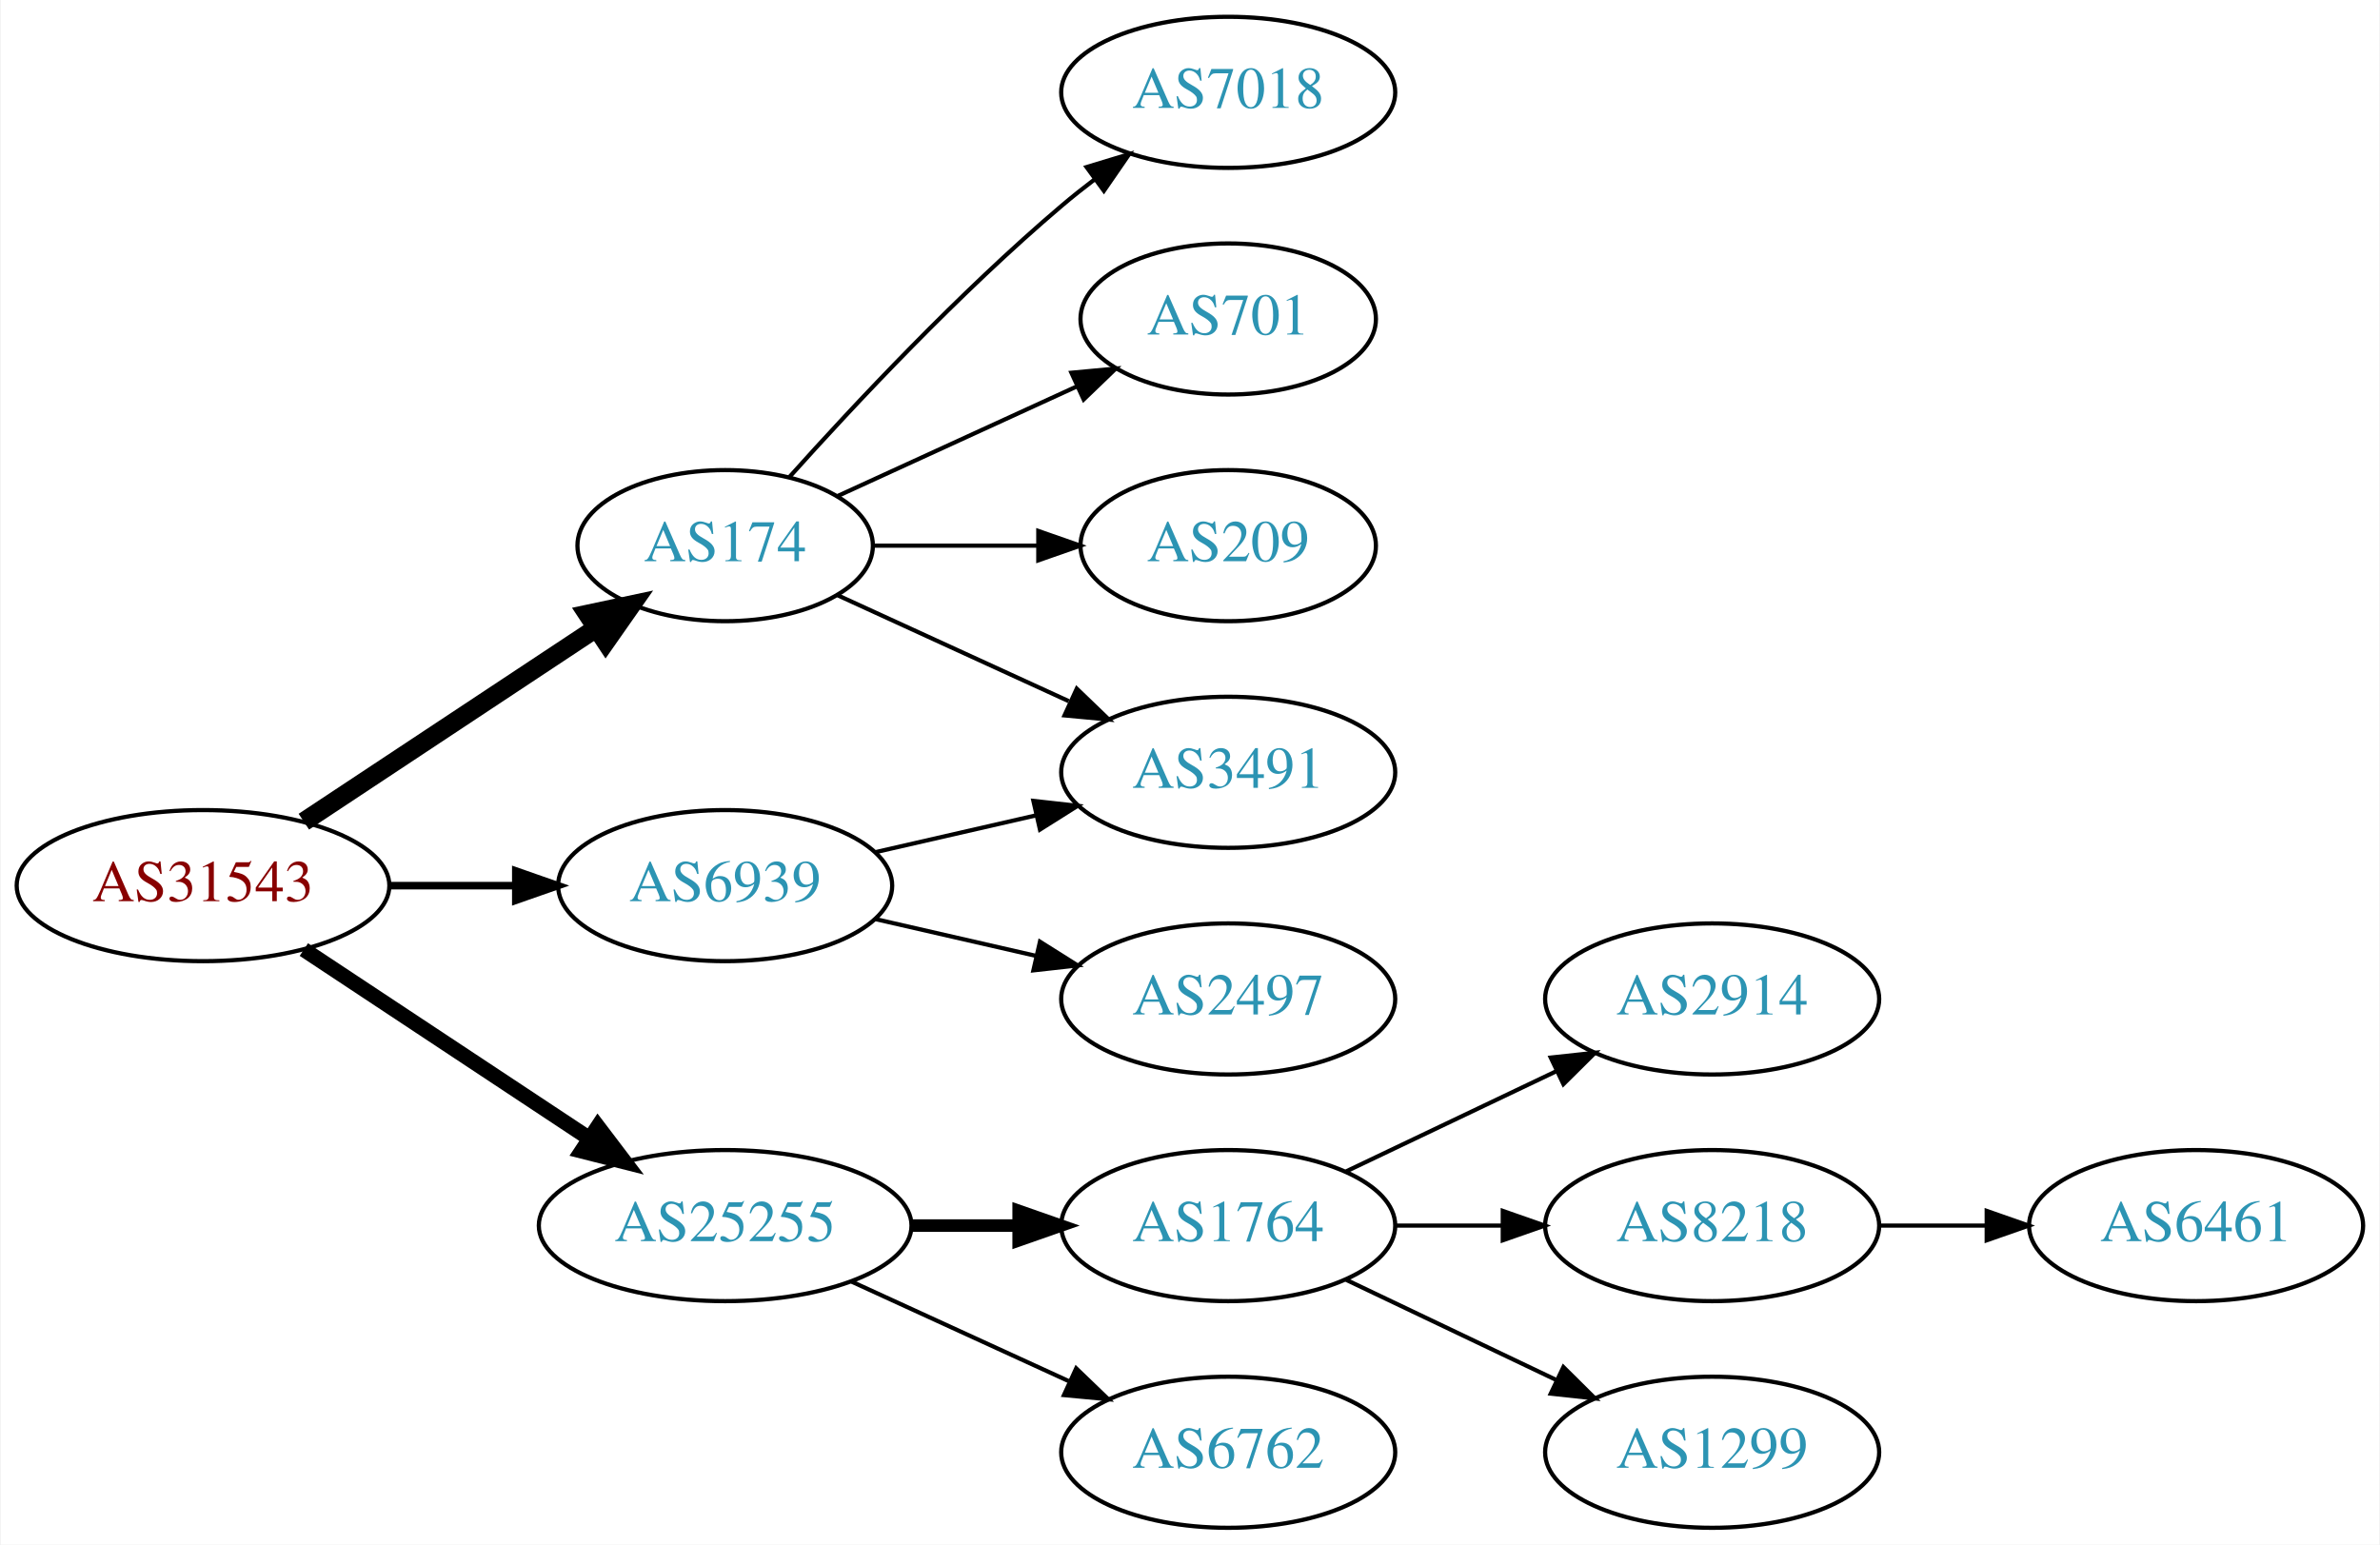
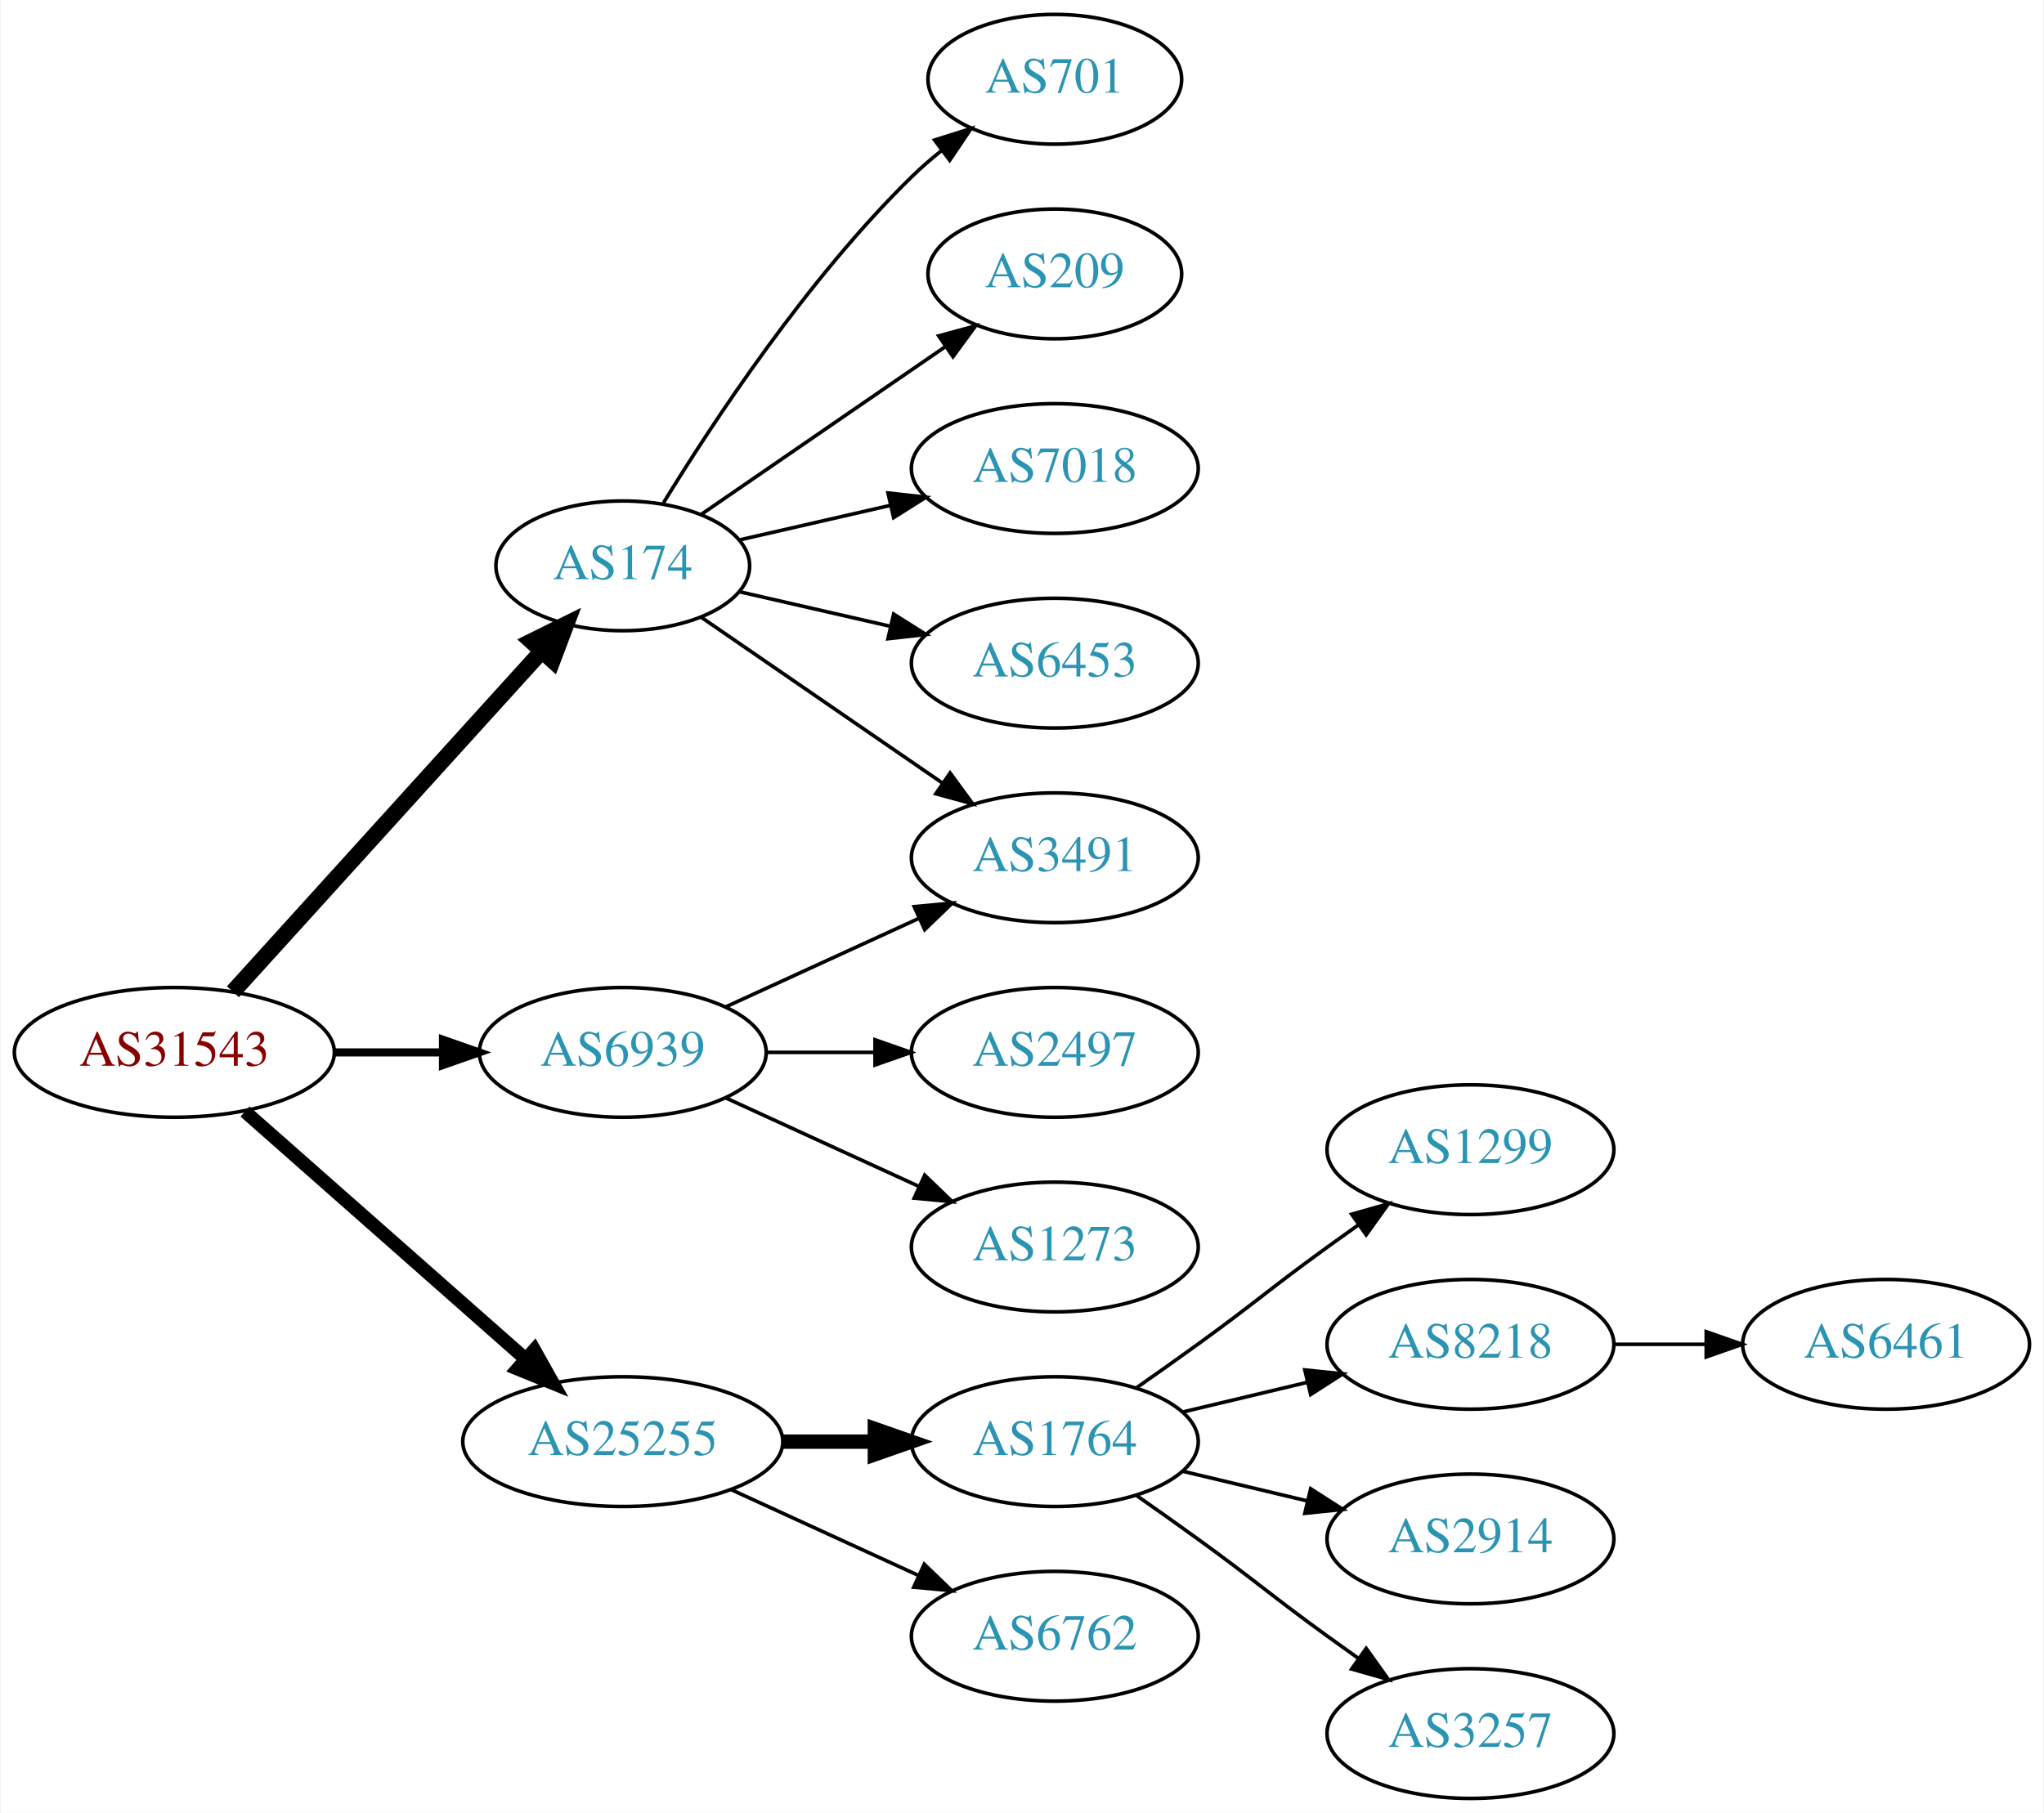
- <svg xmlns="http://www.w3.org/2000/svg" xmlns:xlink="http://www.w3.org/1999/xlink" width="567pt" height="368pt" viewBox="0.00 0.00 566.66 368.00">
-   <g id="graph0" class="graph" transform="scale(1 1) rotate(0) translate(4 364)">
-     <polygon fill="white" stroke="none" points="-4,4 -4,-364 562.663,-364 562.663,4 -4,4" />
+ <svg xmlns="http://www.w3.org/2000/svg" xmlns:xlink="http://www.w3.org/1999/xlink" width="567pt" height="503pt" viewBox="0.00 0.00 566.66 503.00">
+   <g id="graph0" class="graph" transform="scale(1 1) rotate(0) translate(4 499)">
+     <polygon fill="white" stroke="none" points="-4,4 -4,-499 562.663,-499 562.663,4 -4,4" />
    <g id="node1" class="node">
      <g id="a_node1">
        <a xlink:href="/asn/31543" xlink:title="AS31543 ~ myNET gmbh [AT]">
-           <ellipse fill="#ffffff" stroke="black" cx="44.196" cy="-153" rx="44.393" ry="18" />
-           <text text-anchor="middle" x="44.196" y="-149.3" font-family="Times,serif" font-size="14.00" fill="#880000">AS31543</text>
+           <ellipse fill="#ffffff" stroke="black" cx="44.196" cy="-207" rx="44.393" ry="18" />
+           <text text-anchor="middle" x="44.196" y="-203.3" font-family="Times,serif" font-size="14.00" fill="#880000">AS31543</text>
        </a>
      </g>
    </g>
    <g id="node2" class="node">
      <g id="a_node2">
        <a xlink:href="/asn/174" xlink:title="AS174 ~ Cogent Communications [US]">
-           <ellipse fill="#ffffff" stroke="black" cx="168.588" cy="-234" rx="35.194" ry="18" />
-           <text text-anchor="middle" x="168.588" y="-230.3" font-family="Times,serif" font-size="14.00" fill="#2c94b3">AS174</text>
+           <ellipse fill="#ffffff" stroke="black" cx="168.588" cy="-342" rx="35.194" ry="18" />
+           <text text-anchor="middle" x="168.588" y="-338.3" font-family="Times,serif" font-size="14.00" fill="#2c94b3">AS174</text>
        </a>
      </g>
    </g>
    <g id="edge1" class="edge">
-       <path fill="none" stroke="black" stroke-width="4.5" d="M68.217,-168.235C87.936,-181.286 116.46,-200.163 137.894,-214.348" />
-       <polygon fill="black" stroke="black" stroke-width="4.5" points="135.796,-217.681 146.308,-219.917 140.142,-211.114 135.796,-217.681" />
+       <path fill="none" stroke="black" stroke-width="4.5" d="M60.45,-223.825C82.029,-247.628 121.571,-291.242 146.111,-318.31" />
+       <polygon fill="black" stroke="black" stroke-width="4.5" points="143.274,-321.043 152.908,-325.807 149.108,-315.754 143.274,-321.043" />
    </g>
    <g id="node3" class="node">
      <g id="a_node3">
        <a xlink:href="/asn/6939" xlink:title="AS6939 ~ Hurricane Electric LLC [US]">
-           <ellipse fill="#ffffff" stroke="black" cx="168.588" cy="-153" rx="39.794" ry="18" />
-           <text text-anchor="middle" x="168.588" y="-149.3" font-family="Times,serif" font-size="14.00" fill="#2c94b3">AS6939</text>
+           <ellipse fill="#ffffff" stroke="black" cx="168.588" cy="-207" rx="39.794" ry="18" />
+           <text text-anchor="middle" x="168.588" y="-203.3" font-family="Times,serif" font-size="14.00" fill="#2c94b3">AS6939</text>
        </a>
      </g>
    </g>
    <g id="edge2" class="edge">
-       <path fill="none" stroke="black" stroke-width="1.8" d="M88.692,-153C98.381,-153 108.717,-153 118.61,-153" />
-       <polygon fill="black" stroke="black" stroke-width="1.8" points="118.713,-156.5 128.713,-153 118.713,-149.5 118.713,-156.5" />
+       <path fill="none" stroke="black" stroke-width="2.25" d="M88.692,-207C98.381,-207 108.717,-207 118.61,-207" />
+       <polygon fill="black" stroke="black" stroke-width="2.25" points="118.713,-210.5 128.713,-207 118.713,-203.5 118.713,-210.5" />
    </g>
    <g id="node4" class="node">
      <g id="a_node4">
        <a xlink:href="/asn/25255" xlink:title="AS25255 ~ ==&gt; TELE2 AUSTRIA &lt;== [AT]">
-           <ellipse fill="#ffffff" stroke="black" cx="168.588" cy="-72" rx="44.393" ry="18" />
-           <text text-anchor="middle" x="168.588" y="-68.3" font-family="Times,serif" font-size="14.00" fill="#2c94b3">AS25255</text>
+           <ellipse fill="#ffffff" stroke="black" cx="168.588" cy="-99" rx="44.393" ry="18" />
+           <text text-anchor="middle" x="168.588" y="-95.3" font-family="Times,serif" font-size="14.00" fill="#2c94b3">AS25255</text>
        </a>
      </g>
    </g>
    <g id="edge3" class="edge">
-       <path fill="none" stroke="black" stroke-width="3.6" d="M68.217,-137.765C87.449,-125.037 115.056,-106.766 136.294,-92.711" />
-       <polygon fill="black" stroke="black" stroke-width="3.6" points="138.263,-95.605 144.67,-87.167 134.4,-89.767 138.263,-95.605" />
+       <path fill="none" stroke="black" stroke-width="3.75" d="M63.785,-190.597C84.482,-172.333 118.089,-142.678 141.434,-122.079" />
+       <polygon fill="black" stroke="black" stroke-width="3.75" points="144.043,-124.444 149.226,-115.203 139.412,-119.195 144.043,-124.444" />
    </g>
    <g id="node5" class="node">
      <g id="a_node5">
-         <a xlink:href="/asn/7018" xlink:title="AS7018 ~ AT&amp;T Services, Inc. [US]">
-           <ellipse fill="#ffffff" stroke="black" cx="288.431" cy="-342" rx="39.794" ry="18" />
-           <text text-anchor="middle" x="288.431" y="-338.3" font-family="Times,serif" font-size="14.00" fill="#2c94b3">AS7018</text>
+         <a xlink:href="/asn/701" xlink:title="AS701 ~ UUNET [US]">
+           <ellipse fill="#ffffff" stroke="black" cx="288.431" cy="-477" rx="35.194" ry="18" />
+           <text text-anchor="middle" x="288.431" y="-473.3" font-family="Times,serif" font-size="14.00" fill="#2c94b3">AS701</text>
        </a>
      </g>
    </g>
    <g id="edge4" class="edge">
-       <path fill="none" stroke="black" d="M183.95,-250.409C199.223,-267.432 224.482,-294.396 248.784,-315 251.281,-317.117 253.942,-319.232 256.653,-321.293" />
-       <polygon fill="black" stroke="black" points="254.69,-324.194 264.83,-327.266 258.819,-318.541 254.69,-324.194" />
+       <path fill="none" stroke="black" d="M179.854,-359.44C193.662,-381.991 219.851,-421.722 248.784,-450 251.32,-452.478 254.103,-454.89 256.979,-457.188" />
+       <polygon fill="black" stroke="black" points="255.088,-460.144 265.195,-463.321 259.275,-454.535 255.088,-460.144" />
    </g>
    <g id="node6" class="node">
      <g id="a_node6">
-         <a xlink:href="/asn/3491" xlink:title="AS3491 ~ PCCW Global, Inc. [US]">
-           <ellipse fill="#ffffff" stroke="black" cx="288.431" cy="-180" rx="39.794" ry="18" />
-           <text text-anchor="middle" x="288.431" y="-176.3" font-family="Times,serif" font-size="14.00" fill="#2c94b3">AS3491</text>
+         <a xlink:href="/asn/209" xlink:title="AS209 ~ CenturyLink Communications, LLC [US]">
+           <ellipse fill="#ffffff" stroke="black" cx="288.431" cy="-423" rx="35.194" ry="18" />
+           <text text-anchor="middle" x="288.431" y="-419.3" font-family="Times,serif" font-size="14.00" fill="#2c94b3">AS209</text>
        </a>
      </g>
    </g>
    <g id="edge5" class="edge">
-       <path fill="none" stroke="black" d="M195.449,-222.149C211.57,-214.762 232.572,-205.138 250.438,-196.952" />
-       <polygon fill="black" stroke="black" points="252.356,-199.923 259.989,-192.575 249.44,-193.559 252.356,-199.923" />
+       <path fill="none" stroke="black" d="M190.385,-356.295C209.201,-369.228 237.107,-388.409 258.171,-402.888" />
+       <polygon fill="black" stroke="black" points="256.222,-405.796 266.446,-408.576 260.187,-400.027 256.222,-405.796" />
    </g>
    <g id="node7" class="node">
      <g id="a_node7">
-         <a xlink:href="/asn/701" xlink:title="AS701 ~ UUNET [US]">
-           <ellipse fill="#ffffff" stroke="black" cx="288.431" cy="-288" rx="35.194" ry="18" />
-           <text text-anchor="middle" x="288.431" y="-284.3" font-family="Times,serif" font-size="14.00" fill="#2c94b3">AS701</text>
+         <a xlink:href="/asn/3491" xlink:title="AS3491 ~ PCCW Global, Inc. [US]">
+           <ellipse fill="#ffffff" stroke="black" cx="288.431" cy="-261" rx="39.794" ry="18" />
+           <text text-anchor="middle" x="288.431" y="-257.3" font-family="Times,serif" font-size="14.00" fill="#2c94b3">AS3491</text>
        </a>
      </g>
    </g>
    <g id="edge6" class="edge">
-       <path fill="none" stroke="black" d="M195.449,-245.851C212.181,-253.518 234.171,-263.594 252.454,-271.972" />
-       <polygon fill="black" stroke="black" points="251.081,-275.193 261.63,-276.177 253.997,-268.829 251.081,-275.193" />
+       <path fill="none" stroke="black" d="M190.385,-327.705C208.968,-314.932 236.419,-296.063 257.387,-281.651" />
+       <polygon fill="black" stroke="black" points="259.387,-284.524 265.645,-275.975 255.421,-278.755 259.387,-284.524" />
    </g>
    <g id="node8" class="node">
      <g id="a_node8">
-         <a xlink:href="/asn/209" xlink:title="AS209 ~ CenturyLink Communications, LLC [US]">
-           <ellipse fill="#ffffff" stroke="black" cx="288.431" cy="-234" rx="35.194" ry="18" />
-           <text text-anchor="middle" x="288.431" y="-230.3" font-family="Times,serif" font-size="14.00" fill="#2c94b3">AS209</text>
+         <a xlink:href="/asn/7018" xlink:title="AS7018 ~ AT&amp;T Services, Inc. [US]">
+           <ellipse fill="#ffffff" stroke="black" cx="288.431" cy="-369" rx="39.794" ry="18" />
+           <text text-anchor="middle" x="288.431" y="-365.3" font-family="Times,serif" font-size="14.00" fill="#2c94b3">AS7018</text>
        </a>
      </g>
    </g>
    <g id="edge7" class="edge">
-       <path fill="none" stroke="black" d="M203.99,-234C216.212,-234 230.147,-234 243.082,-234" />
-       <polygon fill="black" stroke="black" points="243.19,-237.5 253.19,-234 243.19,-230.5 243.19,-237.5" />
-     </g>
-     <g id="edge9" class="edge">
-       <path fill="none" stroke="black" d="M204.308,-160.955C216.307,-163.704 229.928,-166.825 242.621,-169.733" />
-       <polygon fill="black" stroke="black" points="242.023,-173.187 252.552,-172.009 243.587,-166.364 242.023,-173.187" />
+       <path fill="none" stroke="black" d="M200.858,-349.165C213.698,-352.106 228.802,-355.567 242.77,-358.767" />
+       <polygon fill="black" stroke="black" points="242.161,-362.219 252.69,-361.04 243.725,-355.395 242.161,-362.219" />
    </g>
    <g id="node9" class="node">
      <g id="a_node9">
-         <a xlink:href="/asn/2497" xlink:title="AS2497 ~ Internet Initiative Japan Inc. [JP]">
-           <ellipse fill="#ffffff" stroke="black" cx="288.431" cy="-126" rx="39.794" ry="18" />
-           <text text-anchor="middle" x="288.431" y="-122.3" font-family="Times,serif" font-size="14.00" fill="#2c94b3">AS2497</text>
+         <a xlink:href="/asn/6453" xlink:title="AS6453 ~ TATA COMMUNICATIONS (AMERICA) INC [US]">
+           <ellipse fill="#ffffff" stroke="black" cx="288.431" cy="-315" rx="39.794" ry="18" />
+           <text text-anchor="middle" x="288.431" y="-311.3" font-family="Times,serif" font-size="14.00" fill="#2c94b3">AS6453</text>
        </a>
      </g>
    </g>
    <g id="edge8" class="edge">
-       <path fill="none" stroke="black" d="M204.308,-145.045C216.307,-142.296 229.928,-139.175 242.621,-136.267" />
-       <polygon fill="black" stroke="black" points="243.587,-139.636 252.552,-133.991 242.023,-132.813 243.587,-139.636" />
+       <path fill="none" stroke="black" d="M200.858,-334.835C213.698,-331.894 228.802,-328.433 242.77,-325.233" />
+       <polygon fill="black" stroke="black" points="243.725,-328.605 252.69,-322.96 242.161,-321.781 243.725,-328.605" />
+     </g>
+     <g id="edge11" class="edge">
+       <path fill="none" stroke="black" d="M197.217,-219.661C213.174,-226.973 233.445,-236.261 250.727,-244.181" />
+       <polygon fill="black" stroke="black" points="249.426,-247.435 259.975,-248.419 252.342,-241.071 249.426,-247.435" />
    </g>
    <g id="node10" class="node">
      <g id="a_node10">
-         <a xlink:href="/asn/1764" xlink:title="AS1764 ~ NEXTLAYER-AS [AT]">
-           <ellipse fill="#ffffff" stroke="black" cx="288.431" cy="-72" rx="39.794" ry="18" />
-           <text text-anchor="middle" x="288.431" y="-68.3" font-family="Times,serif" font-size="14.00" fill="#2c94b3">AS1764</text>
-         </a>
-       </g>
-     </g>
-     <g id="edge10" class="edge">
-       <path fill="none" stroke="black" stroke-width="3" d="M212.799,-72C221.112,-72 229.875,-72 238.357,-72" />
-       <polygon fill="black" stroke="black" stroke-width="3" points="238.516,-75.5 248.516,-72 238.516,-68.5 238.516,-75.5" />
+         <a xlink:href="/asn/2497" xlink:title="AS2497 ~ Internet Initiative Japan Inc. [JP]">
+           <ellipse fill="#ffffff" stroke="black" cx="288.431" cy="-207" rx="39.794" ry="18" />
+           <text text-anchor="middle" x="288.431" y="-203.3" font-family="Times,serif" font-size="14.00" fill="#2c94b3">AS2497</text>
+         </a>
+       </g>
+     </g>
+     <g id="edge9" class="edge">
+       <path fill="none" stroke="black" d="M208.501,-207C218.054,-207 228.404,-207 238.367,-207" />
+       <polygon fill="black" stroke="black" points="238.559,-210.5 248.559,-207 238.559,-203.5 238.559,-210.5" />
    </g>
    <g id="node11" class="node">
      <g id="a_node11">
-         <a xlink:href="/asn/6762" xlink:title="AS6762 ~ TELECOM ITALIA SPARKLE S.p.A. [IT]">
-           <ellipse fill="#ffffff" stroke="black" cx="288.431" cy="-18" rx="39.794" ry="18" />
-           <text text-anchor="middle" x="288.431" y="-14.3" font-family="Times,serif" font-size="14.00" fill="#2c94b3">AS6762</text>
-         </a>
-       </g>
-     </g>
-     <g id="edge11" class="edge">
-       <path fill="none" stroke="black" d="M198.718,-58.652C214.329,-51.498 233.727,-42.609 250.399,-34.969" />
-       <polygon fill="black" stroke="black" points="252.218,-37.986 259.851,-30.638 249.302,-31.622 252.218,-37.986" />
+         <a xlink:href="/asn/1273" xlink:title="AS1273 ~ Vodafone Group PLC [EU]">
+           <ellipse fill="#ffffff" stroke="black" cx="288.431" cy="-153" rx="39.794" ry="18" />
+           <text text-anchor="middle" x="288.431" y="-149.3" font-family="Times,serif" font-size="14.00" fill="#2c94b3">AS1273</text>
+         </a>
+       </g>
+     </g>
+     <g id="edge10" class="edge">
+       <path fill="none" stroke="black" d="M197.217,-194.339C213.174,-187.027 233.445,-177.739 250.727,-169.819" />
+       <polygon fill="black" stroke="black" points="252.342,-172.929 259.975,-165.581 249.426,-166.565 252.342,-172.929" />
    </g>
    <g id="node12" class="node">
      <g id="a_node12">
-         <a xlink:href="/asn/2914" xlink:title="AS2914 ~ NTT America, Inc. [US]">
-           <ellipse fill="#ffffff" stroke="black" cx="403.724" cy="-126" rx="39.794" ry="18" />
-           <text text-anchor="middle" x="403.724" y="-122.3" font-family="Times,serif" font-size="14.00" fill="#2c94b3">AS2914</text>
+         <a xlink:href="/asn/1764" xlink:title="AS1764 ~ NEXTLAYER-AS [AT]">
+           <ellipse fill="#ffffff" stroke="black" cx="288.431" cy="-99" rx="39.794" ry="18" />
+           <text text-anchor="middle" x="288.431" y="-95.3" font-family="Times,serif" font-size="14.00" fill="#2c94b3">AS1764</text>
        </a>
      </g>
    </g>
    <g id="edge12" class="edge">
-       <path fill="none" stroke="black" d="M316.567,-84.934C331.561,-92.081 350.382,-101.052 366.605,-108.785" />
-       <polygon fill="black" stroke="black" points="365.276,-112.028 375.809,-113.171 368.288,-105.709 365.276,-112.028" />
+       <path fill="none" stroke="black" stroke-width="4" d="M212.799,-99C221.112,-99 229.875,-99 238.357,-99" />
+       <polygon fill="black" stroke="black" stroke-width="4" points="238.516,-102.5 248.516,-99 238.516,-95.5 238.516,-102.5" />
    </g>
    <g id="node13" class="node">
      <g id="a_node13">
-         <a xlink:href="/asn/8218" xlink:title="AS8218 ~ legacy Neotelecoms [FR]">
-           <ellipse fill="#ffffff" stroke="black" cx="403.724" cy="-72" rx="39.794" ry="18" />
-           <text text-anchor="middle" x="403.724" y="-68.3" font-family="Times,serif" font-size="14.00" fill="#2c94b3">AS8218</text>
+         <a xlink:href="/asn/6762" xlink:title="AS6762 ~ TELECOM ITALIA SPARKLE S.p.A. [IT]">
+           <ellipse fill="#ffffff" stroke="black" cx="288.431" cy="-45" rx="39.794" ry="18" />
+           <text text-anchor="middle" x="288.431" y="-41.3" font-family="Times,serif" font-size="14.00" fill="#2c94b3">AS6762</text>
        </a>
      </g>
    </g>
    <g id="edge13" class="edge">
-       <path fill="none" stroke="black" d="M328.103,-72C336.306,-72 345.07,-72 353.602,-72" />
-       <polygon fill="black" stroke="black" points="353.841,-75.5 363.841,-72 353.841,-68.5 353.841,-75.5" />
+       <path fill="none" stroke="black" d="M198.718,-85.652C214.329,-78.498 233.727,-69.609 250.399,-61.969" />
+       <polygon fill="black" stroke="black" points="252.218,-64.986 259.851,-57.638 249.302,-58.622 252.218,-64.986" />
    </g>
    <g id="node14" class="node">
      <g id="a_node14">
        <a xlink:href="/asn/1299" xlink:title="AS1299 ~ Telia Carrier [EU]">
-           <ellipse fill="#ffffff" stroke="black" cx="403.724" cy="-18" rx="39.794" ry="18" />
-           <text text-anchor="middle" x="403.724" y="-14.3" font-family="Times,serif" font-size="14.00" fill="#2c94b3">AS1299</text>
+           <ellipse fill="#ffffff" stroke="black" cx="403.724" cy="-180" rx="39.794" ry="18" />
+           <text text-anchor="middle" x="403.724" y="-176.3" font-family="Times,serif" font-size="14.00" fill="#2c94b3">AS1299</text>
        </a>
      </g>
    </g>
    <g id="edge14" class="edge">
-       <path fill="none" stroke="black" d="M316.567,-59.066C331.561,-51.919 350.382,-42.948 366.605,-35.215" />
-       <polygon fill="black" stroke="black" points="368.288,-38.291 375.809,-30.829 365.276,-31.972 368.288,-38.291" />
+       <path fill="none" stroke="black" d="M311.188,-114.009C316.722,-117.879 322.641,-122.064 328.077,-126 344.277,-137.729 347.877,-141.271 364.077,-153 366.88,-155.029 369.812,-157.125 372.752,-159.21" />
+       <polygon fill="black" stroke="black" points="370.775,-162.097 380.967,-164.991 374.803,-156.373 370.775,-162.097" />
    </g>
    <g id="node15" class="node">
      <g id="a_node15">
+         <a xlink:href="/asn/8218" xlink:title="AS8218 ~ legacy Neotelecoms [FR]">
+           <ellipse fill="#ffffff" stroke="black" cx="403.724" cy="-126" rx="39.794" ry="18" />
+           <text text-anchor="middle" x="403.724" y="-122.3" font-family="Times,serif" font-size="14.00" fill="#2c94b3">AS8218</text>
+         </a>
+       </g>
+     </g>
+     <g id="edge15" class="edge">
+       <path fill="none" stroke="black" d="M324.038,-107.248C334.909,-109.838 347.064,-112.735 358.506,-115.462" />
+       <polygon fill="black" stroke="black" points="357.789,-118.889 368.328,-117.803 359.412,-112.08 357.789,-118.889" />
+     </g>
+     <g id="node16" class="node">
+       <g id="a_node16">
+         <a xlink:href="/asn/2914" xlink:title="AS2914 ~ NTT America, Inc. [US]">
+           <ellipse fill="#ffffff" stroke="black" cx="403.724" cy="-72" rx="39.794" ry="18" />
+           <text text-anchor="middle" x="403.724" y="-68.3" font-family="Times,serif" font-size="14.00" fill="#2c94b3">AS2914</text>
+         </a>
+       </g>
+     </g>
+     <g id="edge16" class="edge">
+       <path fill="none" stroke="black" d="M324.038,-90.752C334.909,-88.162 347.064,-85.265 358.506,-82.538" />
+       <polygon fill="black" stroke="black" points="359.412,-85.92 368.328,-80.197 357.789,-79.111 359.412,-85.92" />
+     </g>
+     <g id="node17" class="node">
+       <g id="a_node17">
+         <a xlink:href="/asn/3257" xlink:title="AS3257 ~ GTT [DE]">
+           <ellipse fill="#ffffff" stroke="black" cx="403.724" cy="-18" rx="39.794" ry="18" />
+           <text text-anchor="middle" x="403.724" y="-14.3" font-family="Times,serif" font-size="14.00" fill="#2c94b3">AS3257</text>
+         </a>
+       </g>
+     </g>
+     <g id="edge17" class="edge">
+       <path fill="none" stroke="black" d="M311.188,-83.991C316.722,-80.121 322.641,-75.936 328.077,-72 344.277,-60.271 347.877,-56.729 364.077,-45 366.88,-42.971 369.812,-40.875 372.752,-38.791" />
+       <polygon fill="black" stroke="black" points="374.803,-41.627 380.967,-33.009 370.775,-35.903 374.803,-41.627" />
+     </g>
+     <g id="node18" class="node">
+       <g id="a_node18">
        <a xlink:href="/asn/6461" xlink:title="AS6461 ~ Zayo Bandwidth [US]">
-           <ellipse fill="#ffffff" stroke="black" cx="519.017" cy="-72" rx="39.794" ry="18" />
-           <text text-anchor="middle" x="519.017" y="-68.3" font-family="Times,serif" font-size="14.00" fill="#2c94b3">AS6461</text>
-         </a>
-       </g>
-     </g>
-     <g id="edge15" class="edge">
-       <path fill="none" stroke="black" d="M443.396,-72C451.599,-72 460.363,-72 468.895,-72" />
-       <polygon fill="black" stroke="black" points="469.134,-75.5 479.134,-72 469.134,-68.5 469.134,-75.5" />
+           <ellipse fill="#ffffff" stroke="black" cx="519.017" cy="-126" rx="39.794" ry="18" />
+           <text text-anchor="middle" x="519.017" y="-122.3" font-family="Times,serif" font-size="14.00" fill="#2c94b3">AS6461</text>
+         </a>
+       </g>
+     </g>
+     <g id="edge18" class="edge">
+       <path fill="none" stroke="black" d="M443.396,-126C451.599,-126 460.363,-126 468.895,-126" />
+       <polygon fill="black" stroke="black" points="469.134,-129.5 479.134,-126 469.134,-122.5 469.134,-129.5" />
    </g>
  </g>
</svg>
